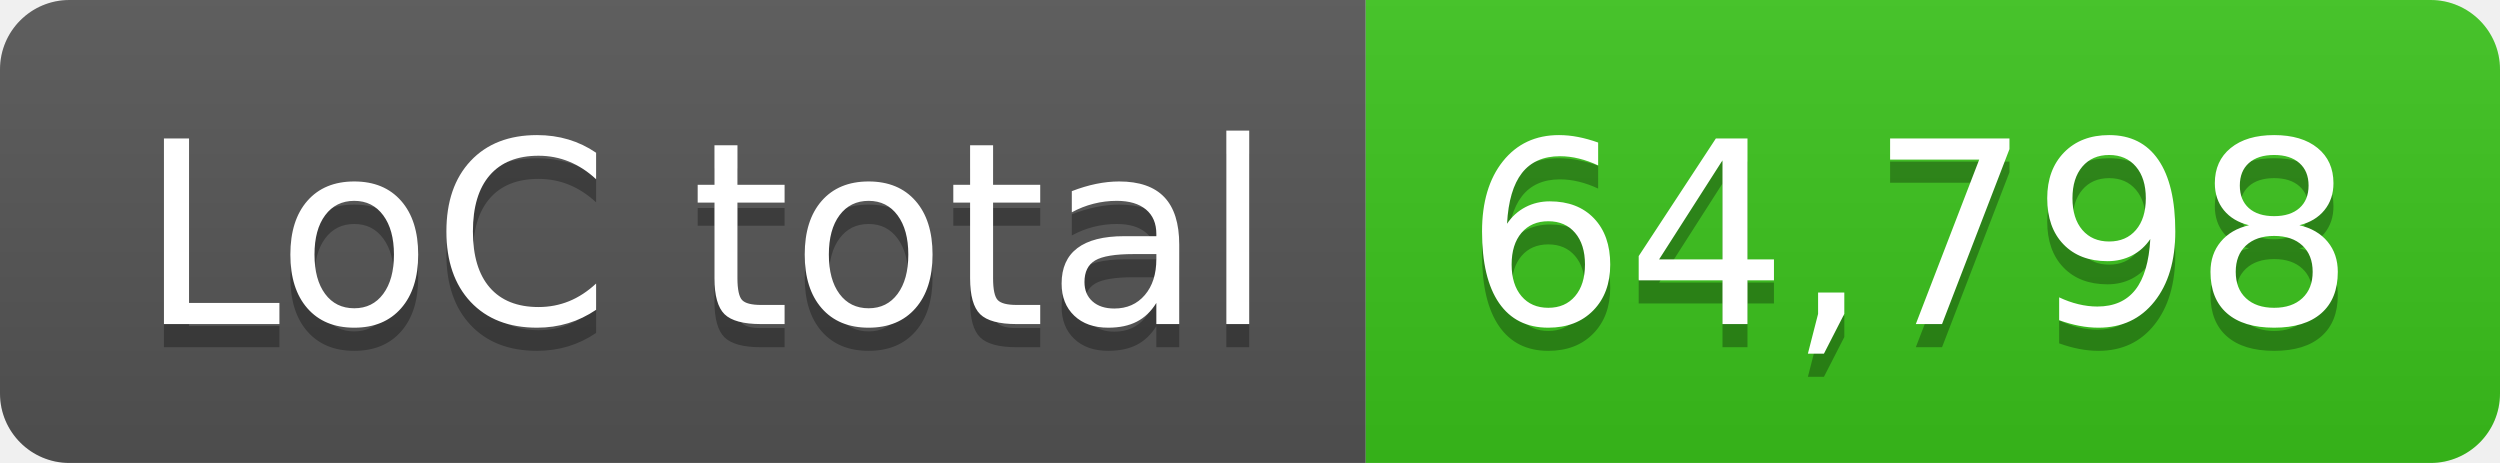
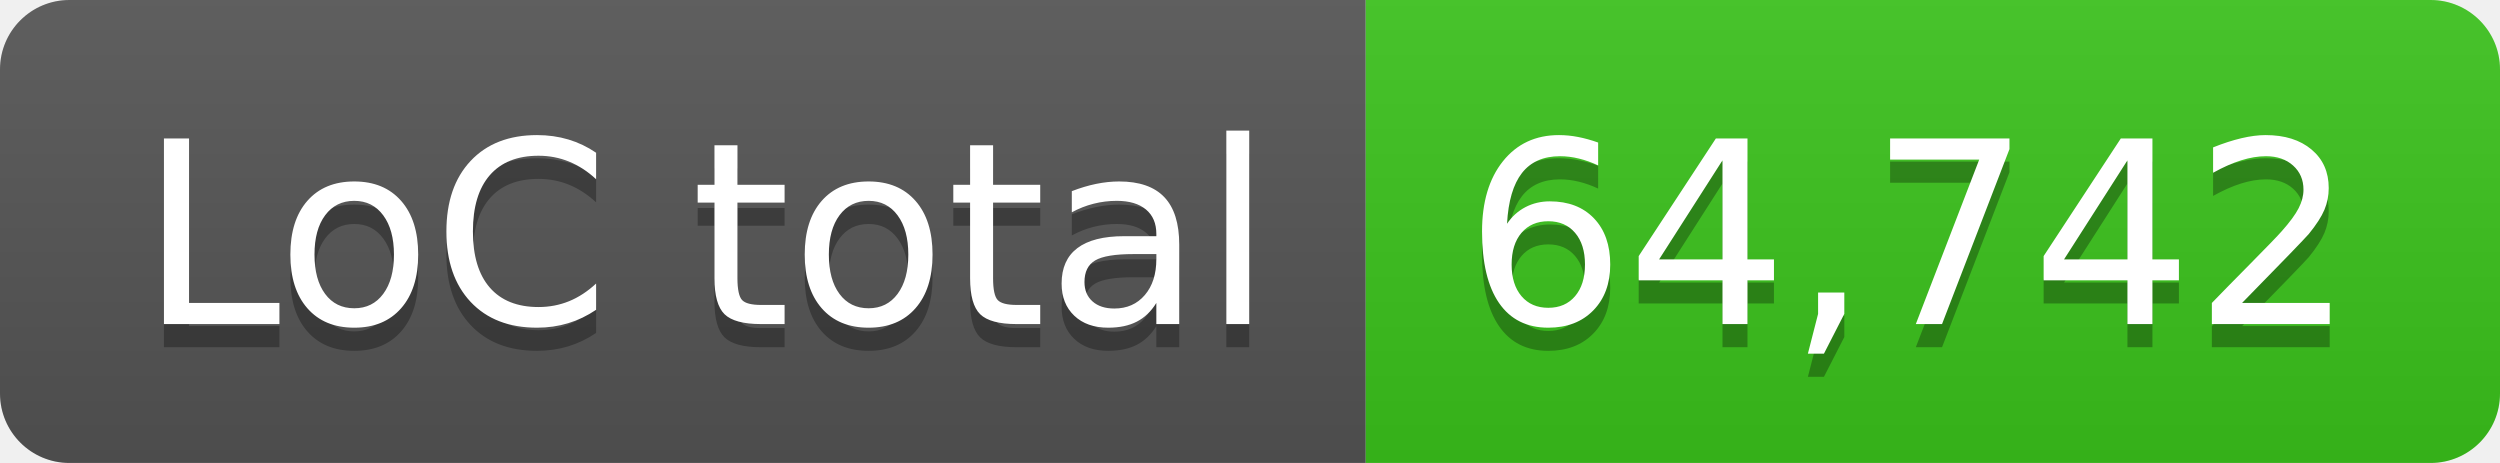
- <svg xmlns="http://www.w3.org/2000/svg" width="108" height="20" role="img" aria-label="LoC total: 64,798">
+ <svg xmlns="http://www.w3.org/2000/svg" width="108" height="20" role="img" aria-label="LoC total: 64,742">
  <linearGradient id="s" x2="0" y2="100%">
    <stop offset="0" stop-color="#bbb" stop-opacity=".1" />
    <stop offset="1" stop-opacity=".1" />
  </linearGradient>
  <clipPath id="r">
    <rect width="108" height="20" rx="3" fill="#fff" />
  </clipPath>
  <g clip-path="url(#r)">
    <rect width="59" height="20" fill="#555" />
    <rect x="59" width="49" height="20" fill="#3bc41c" />
    <rect width="108" height="20" fill="url(#s)" />
  </g>
  <g fill="#fff" text-anchor="middle" font-family="Verdana,Geneva,DejaVu Sans,sans-serif" text-rendering="geometricPrecision" font-size="110">
    <text aria-hidden="true" x="305" y="150" fill="#010101" fill-opacity=".3" transform="scale(.1)" textLength="490">LoC total</text>
    <text x="305" y="140" transform="scale(.1)" fill="#fff" textLength="490">LoC total</text>
-     <text aria-hidden="true" x="825" y="150" fill="#010101" fill-opacity=".3" transform="scale(.1)" textLength="390">64,798</text>
-     <text x="825" y="140" transform="scale(.1)" fill="#fff" textLength="390">64,798</text>
+     <text aria-hidden="true" x="825" y="150" fill="#010101" fill-opacity=".3" transform="scale(.1)" textLength="390">64,742</text>
+     <text x="825" y="140" transform="scale(.1)" fill="#fff" textLength="390">64,742</text>
  </g>
</svg>
